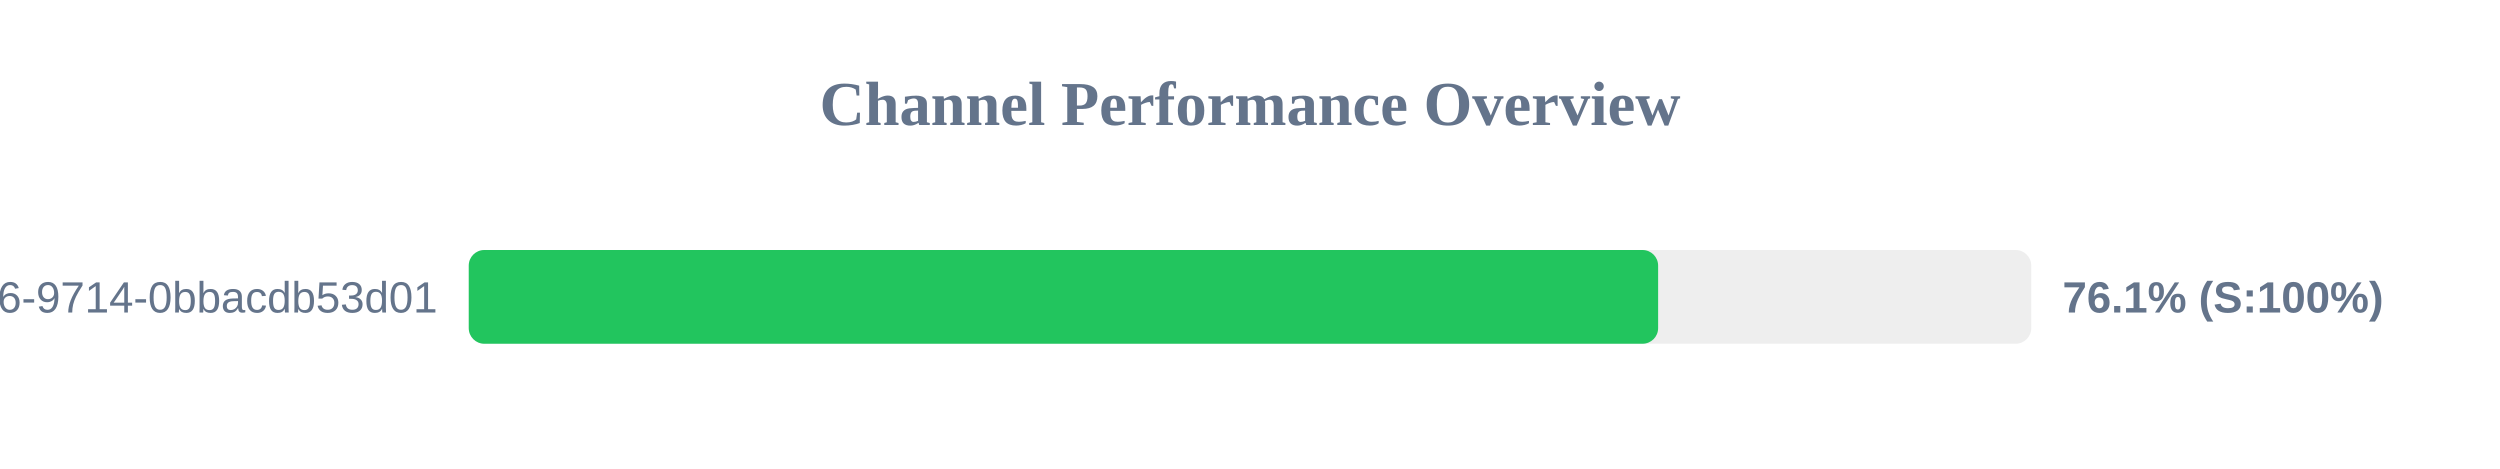
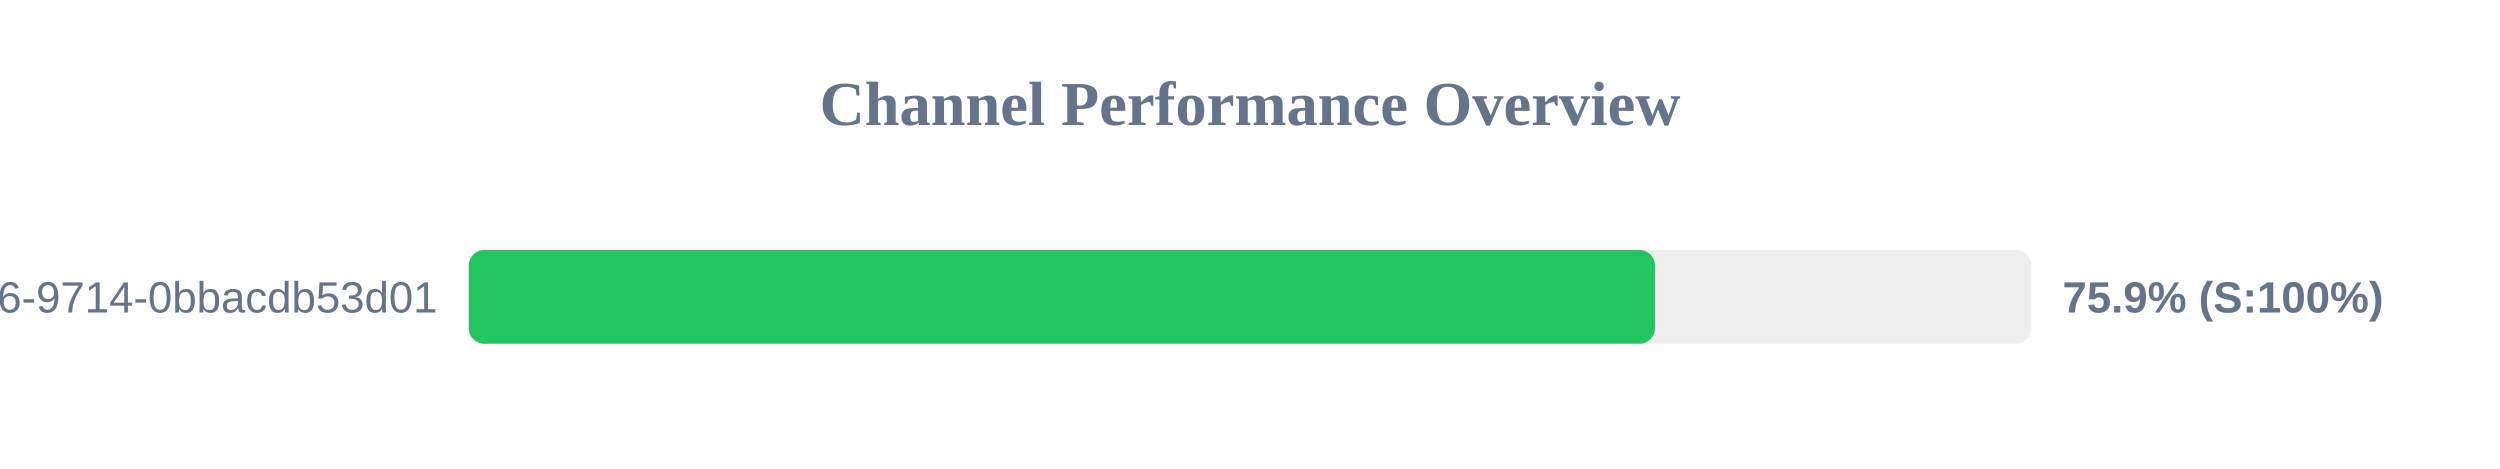
<svg xmlns="http://www.w3.org/2000/svg" width="800" height="150" version="1.1">
  <style>
        .row { font: 14px Arial; fill: #64748b; }
        .score { font: bold 14px Arial; fill: #64748b; }
    </style>
  <text x="400" y="40" text-anchor="middle" font-size="20px" font-weight="bold" fill="#64748b">Channel Performance Overview</text>
  <rect x="150" y="80" width="500" height="30" fill="#eee" rx="5" />
-   <rect x="150" y="80" width="380.6" height="30" fill="#22c55e" rx="5" />
+   <rect x="150" y="80" width="379.6" height="30" fill="#22c55e" rx="5" />
  <text x="140" y="100" text-anchor="end" class="row">?uuid=23125f6e-ec56-4c26-9714-0bbacdb53d01</text>
-   <text x="660" y="100" text-anchor="start" class="score">76.1% (S:100%)</text>
+   <text x="660" y="100" text-anchor="start" class="score">75.9% (S:100%)</text>
</svg>
